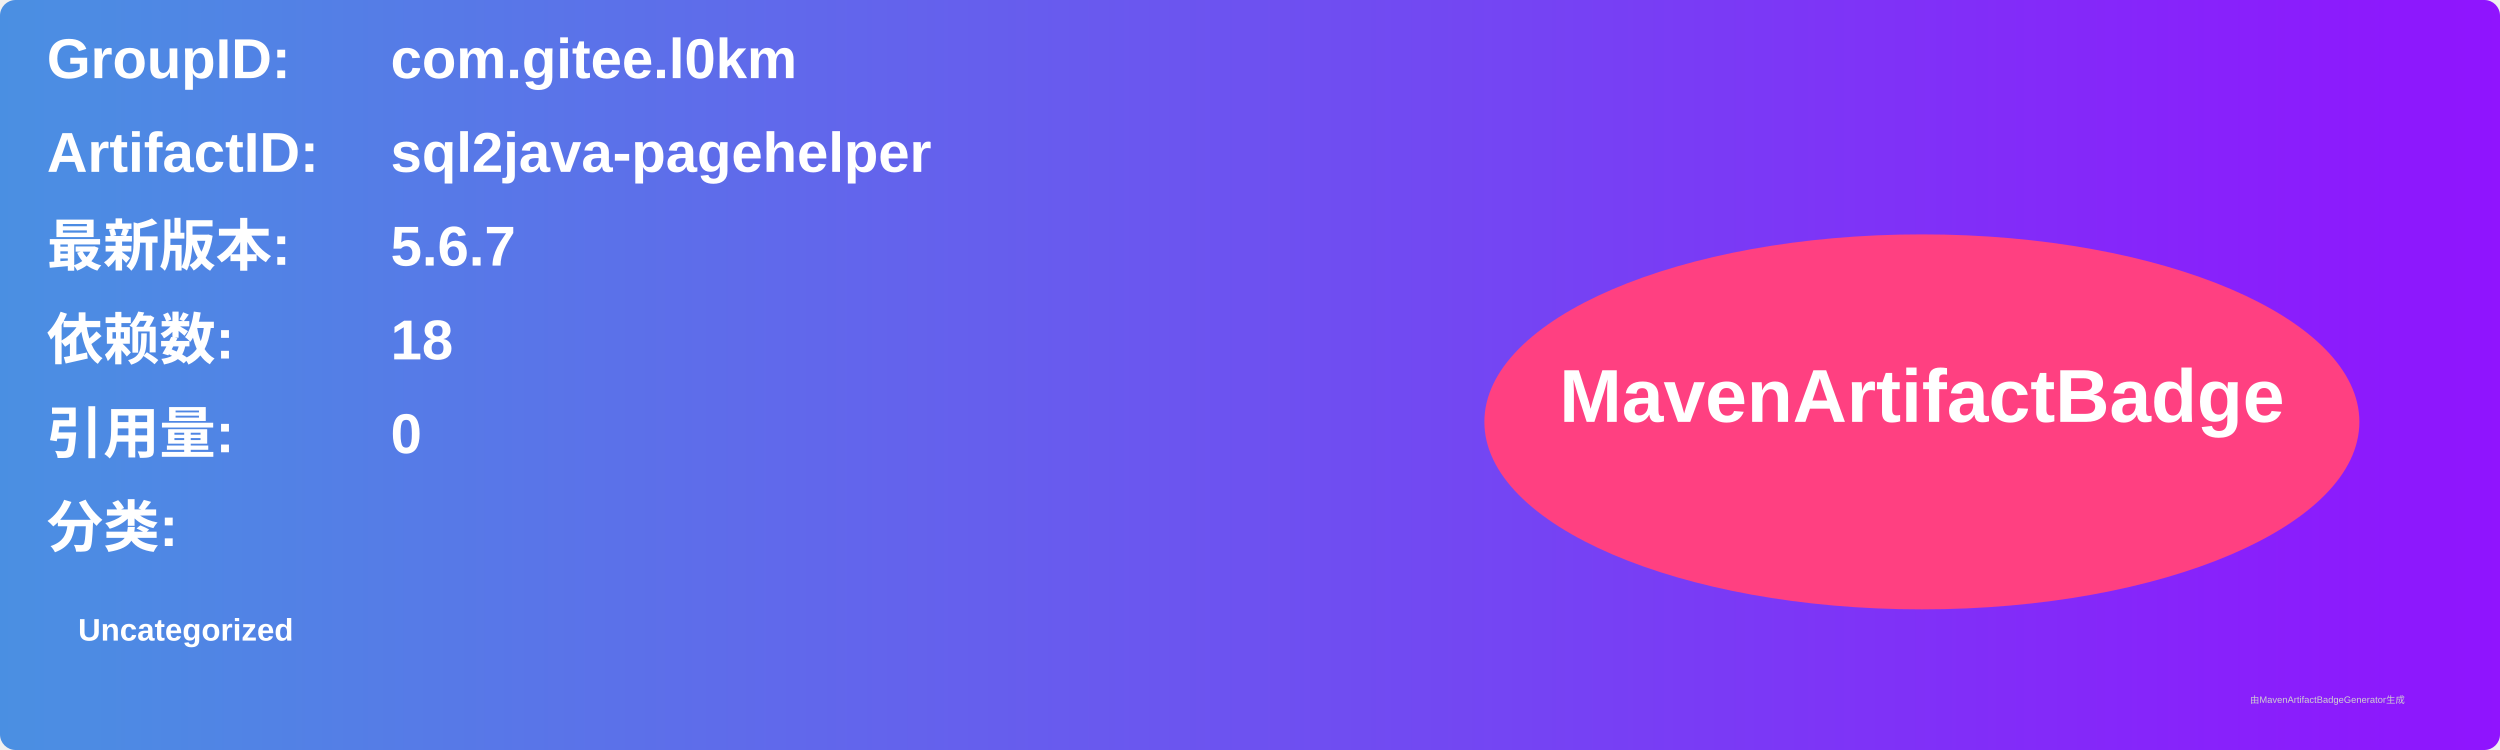
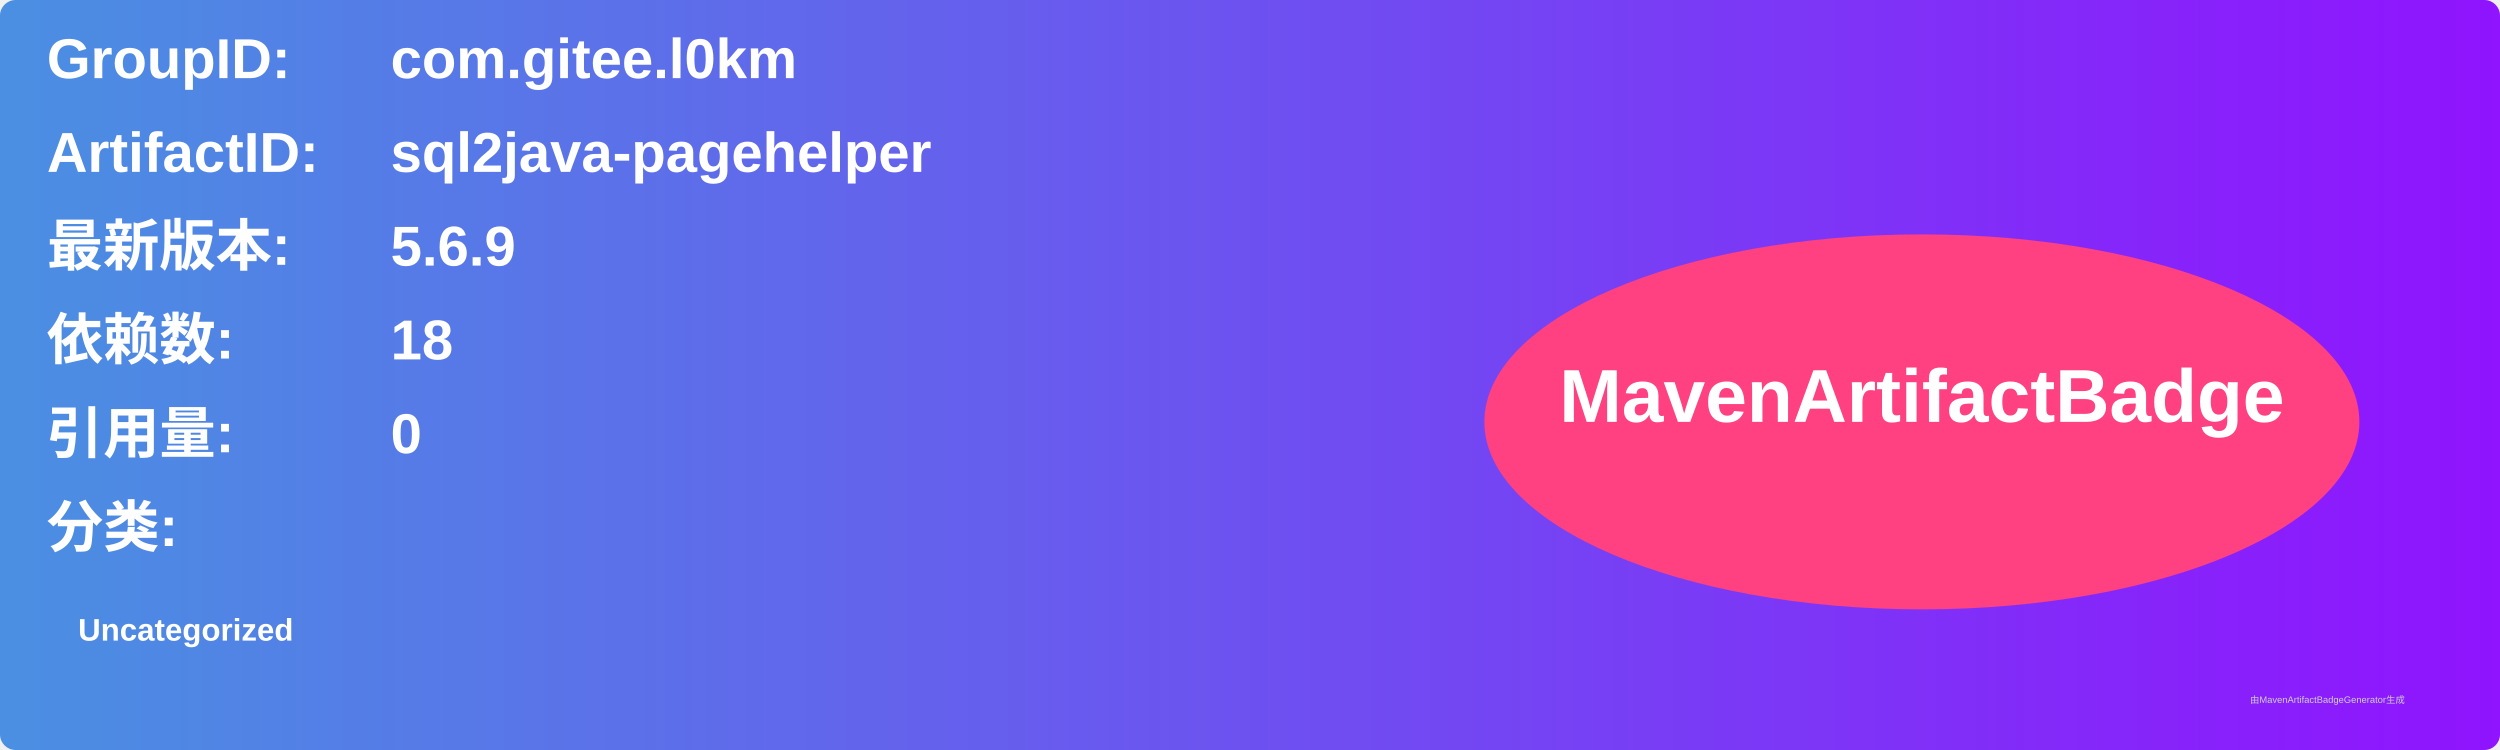
<svg xmlns="http://www.w3.org/2000/svg" width="800" height="240" viewBox="0 0 800 240">
  <linearGradient id="grad" x1="0%" y1="0%" x2="100%" y2="0%">
    <stop offset="0%" stop-color="#4a90e2" />
    <stop offset="100%" stop-color="#9013fe" />
  </linearGradient>
  <rect width="100%" height="100%" rx="5" ry="5" fill="url(#grad)" />
  <g transform="translate(15, 15)">
    <text x="0" y="10" font-family="Arial" font-size="18" fill="white" font-weight="bold" width="260">GroupID:</text>
    <text x="110" y="10" font-family="Arial" font-size="18" fill="white" font-weight="bold" width="460">com.gitee.l0km</text>
    <text x="0" y="40" font-family="Arial" font-size="18" fill="white" font-weight="bold" width="260">ArtifactID:</text>
    <text x="110" y="40" font-family="Arial" font-size="18" fill="white" font-weight="bold" width="460">sql2java-pagehelper</text>
    <text x="0" y="70" font-family="Arial" font-size="18" fill="white" font-weight="bold">最新版本:</text>
    <text x="110" y="70" font-family="Arial" font-size="18" fill="white" font-weight="bold">
-       <tspan font-weight="bold">5.6.7</tspan>
+       <tspan font-weight="bold">5.6.9</tspan>
    </text>
    <text x="0" y="100" font-family="Arial" font-size="18" fill="white" font-weight="bold">依赖数: </text>
    <text x="110" y="100" font-family="Arial" font-size="18" fill="white">
      <tspan font-weight="bold">18</tspan>
    </text>
    <text x="0" y="130" font-family="Arial" font-size="18" fill="white" font-weight="bold">引用量: </text>
    <text x="110" y="130" font-family="Arial" font-size="18" fill="white">
      <tspan font-weight="bold">0</tspan>
    </text>
    <text x="0" y="160" font-family="Arial" font-size="18" fill="white" font-weight="bold">分类:</text>
    <text x="10" y="190" font-family="Arial" font-size="10" fill="white">
      <tspan font-weight="bold">Uncategorized</tspan>
    </text>
    <ellipse cx="600" cy="120" rx="140" ry="60" fill="#ff4081" />
    <text x="600" y="120" text-anchor="middle" font-family="Arial" font-size="24" fill="white" font-weight="bold">MavenArtifactBadge</text>
  </g>
  <text x="720" y="225" font-family="Arial" font-size="3" fill="#d0d0d0">由MavenArtifactBadgeGenerator生成</text>
</svg>
